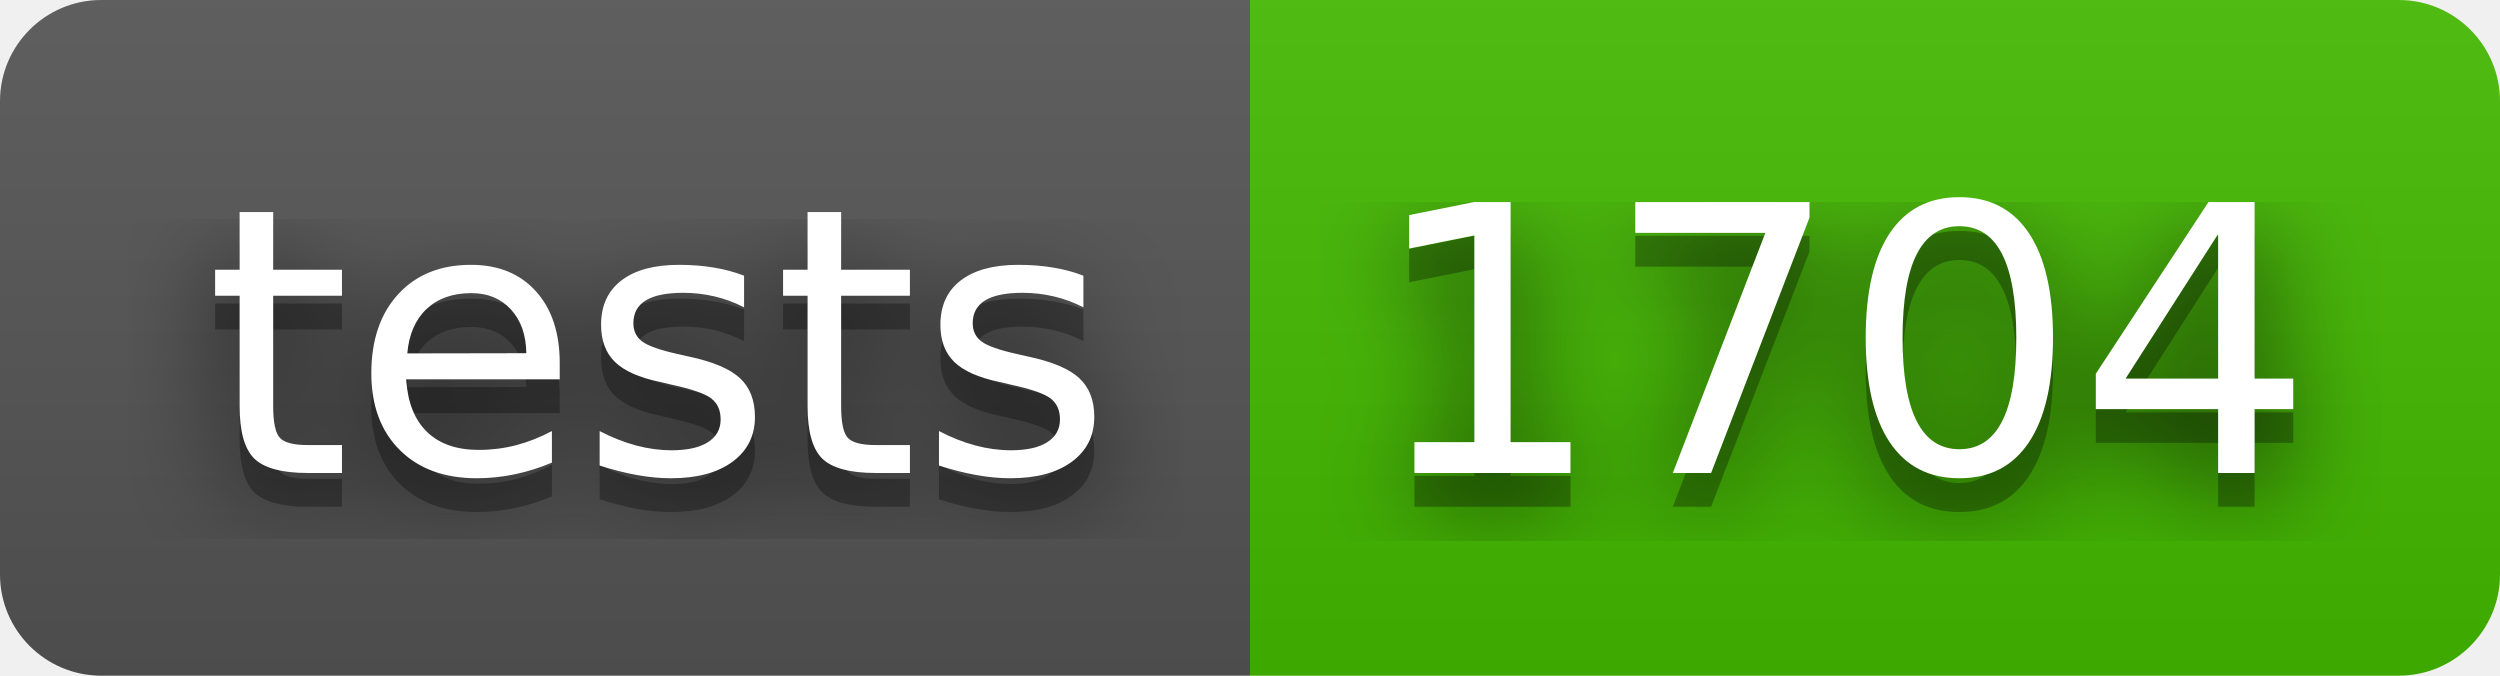
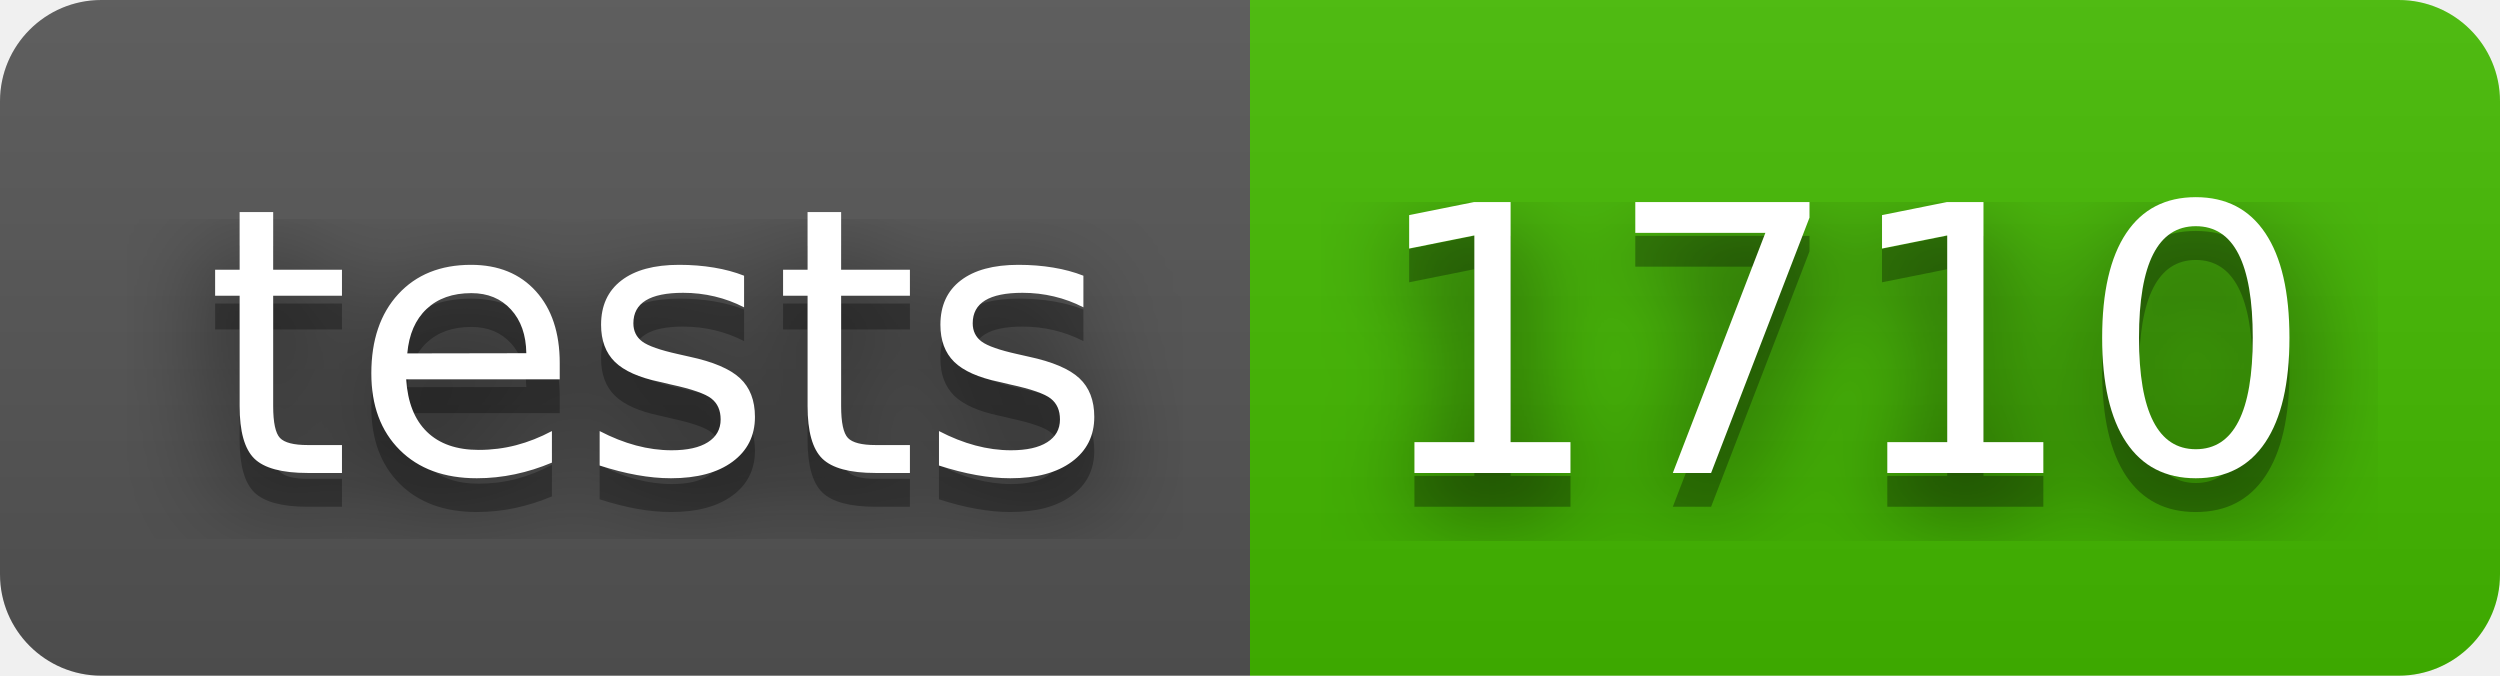
- <svg xmlns="http://www.w3.org/2000/svg" width="74" height="20" role="img" aria-label="tests: 1704">
+ <svg xmlns="http://www.w3.org/2000/svg" width="74" height="20" role="img" aria-label="tests: 1710">
  <filter id="blur">
    <feGaussianBlur stdDeviation="16" />
  </filter>
  <linearGradient id="s" x2="0" y2="100%">
    <stop offset="0" stop-color="#bbb" stop-opacity=".1" />
    <stop offset="1" stop-opacity=".1" />
  </linearGradient>
  <clipPath id="r">
    <rect width="74" height="20" rx="3" />
  </clipPath>
  <g clip-path="url(#r)">
    <rect width="37" height="20" fill="#555" />
    <rect x="37" width="37" height="20" fill="#4b0" />
    <rect width="74" height="20" fill="url(#s)" />
  </g>
  <g fill="#fff" text-anchor="middle" font-family="Verdana,Geneva,DejaVu Sans,sans-serif" text-rendering="geometricPrecision" font-size="110">
    <g transform="scale(.1)">
      <g aria-hidden="true" fill="#010101">
        <text x="195" y="150" fill-opacity=".8" filter="url(#blur)" textLength="270">tests</text>
        <text x="195" y="150" fill-opacity=".3" textLength="270">tests</text>
      </g>
      <text x="195" y="140" textLength="270">tests</text>
    </g>
    <g transform="scale(.1)">
      <g aria-hidden="true" fill="#010101">
-         <text x="545" y="150" fill-opacity=".8" filter="url(#blur)" textLength="270">1704</text>
-         <text x="545" y="150" fill-opacity=".3" textLength="270">1704</text>
+         <text x="545" y="150" fill-opacity=".8" filter="url(#blur)" textLength="270">1710</text>
+         <text x="545" y="150" fill-opacity=".3" textLength="270">1710</text>
      </g>
-       <text x="545" y="140" textLength="270">1704</text>
+       <text x="545" y="140" textLength="270">1710</text>
    </g>
  </g>
</svg>
